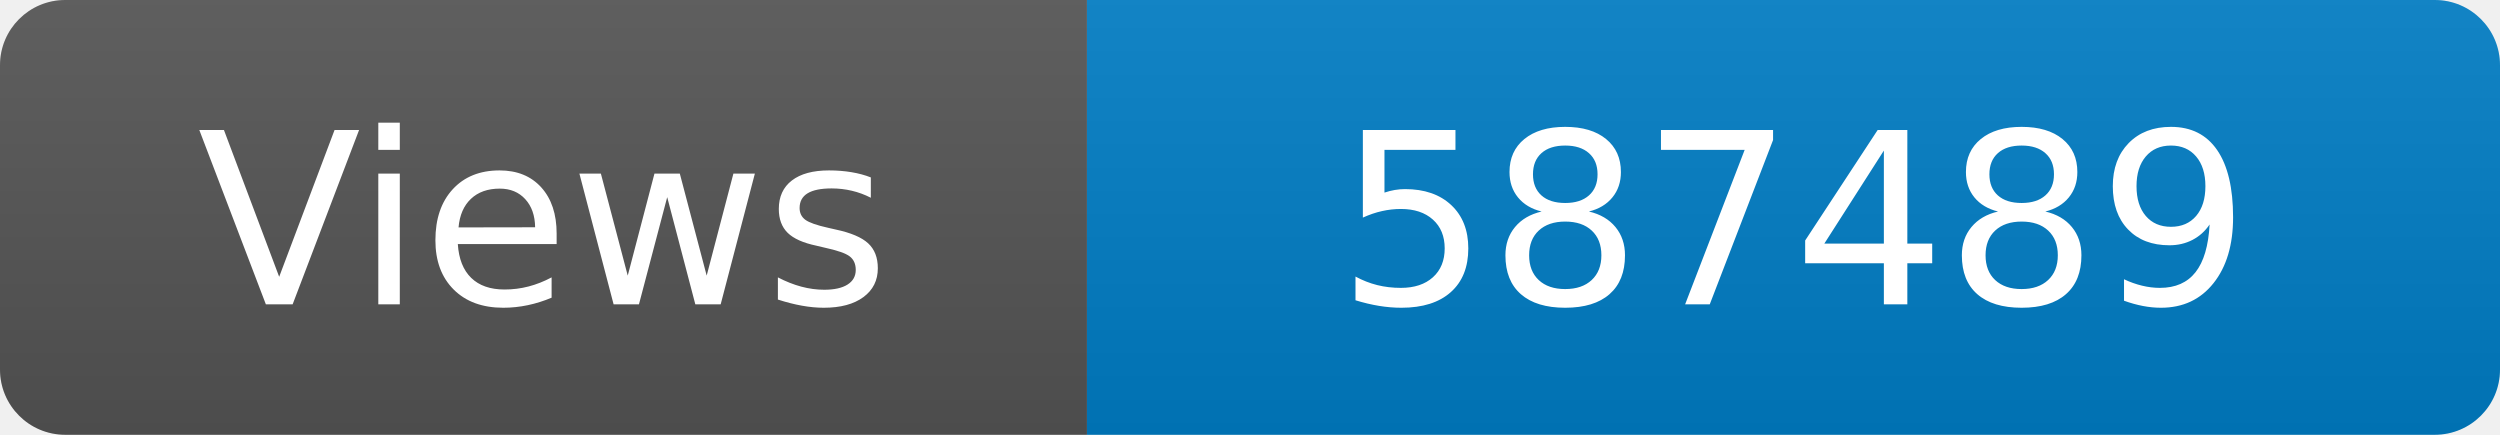
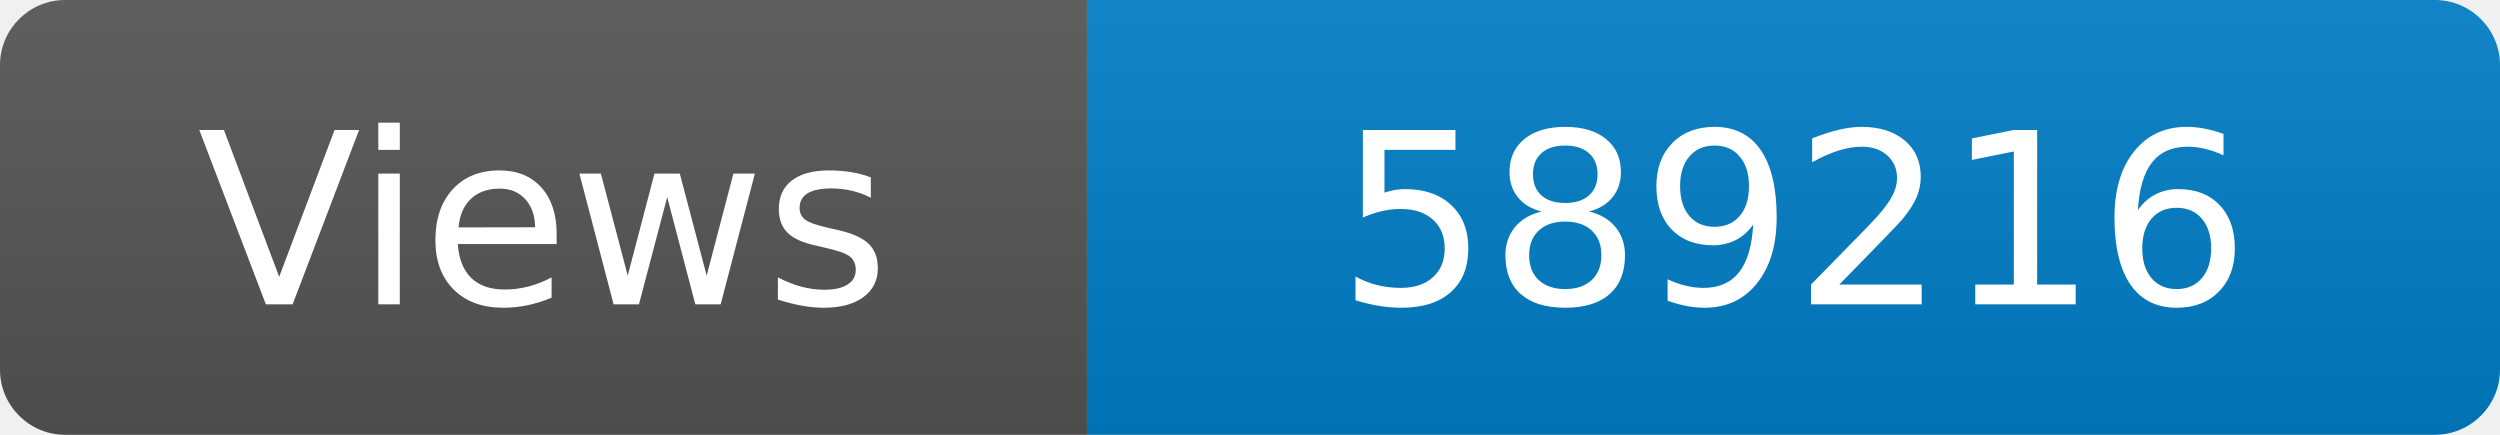
<svg xmlns="http://www.w3.org/2000/svg" width="115" height="20" role="img" aria-label="Maintained?: yes">
  <linearGradient id="s" x2="0" y2="100%">
    <stop offset="0" stop-color="#bbb" stop-opacity=".1" />
    <stop offset="1" stop-opacity=".1" />
  </linearGradient>
  <clipPath id="r">
    <rect width="115" height="20" rx="3" fill="#fff" />
  </clipPath>
  <g clip-path="url(#r)">
    <rect width="50" height="20" fill="#555" />
    <rect x="50" width="160" height="20" fill="#007ec6" />
    <rect width="115" height="20" fill="url(#s)" />
  </g>
  <g fill="#fff" text-anchor="middle" font-family="Verdana,Geneva,DejaVu Sans,sans-serif" font-size="110">
    <text x="250" y="140" transform="scale(.1)" fill="#fff">Views</text>
-     <text x="825" y="140" transform="scale(.1)" fill="#fff">587489</text>
+     <text x="825" y="140" transform="scale(.1)" fill="#fff">589216</text>
  </g>
</svg>
